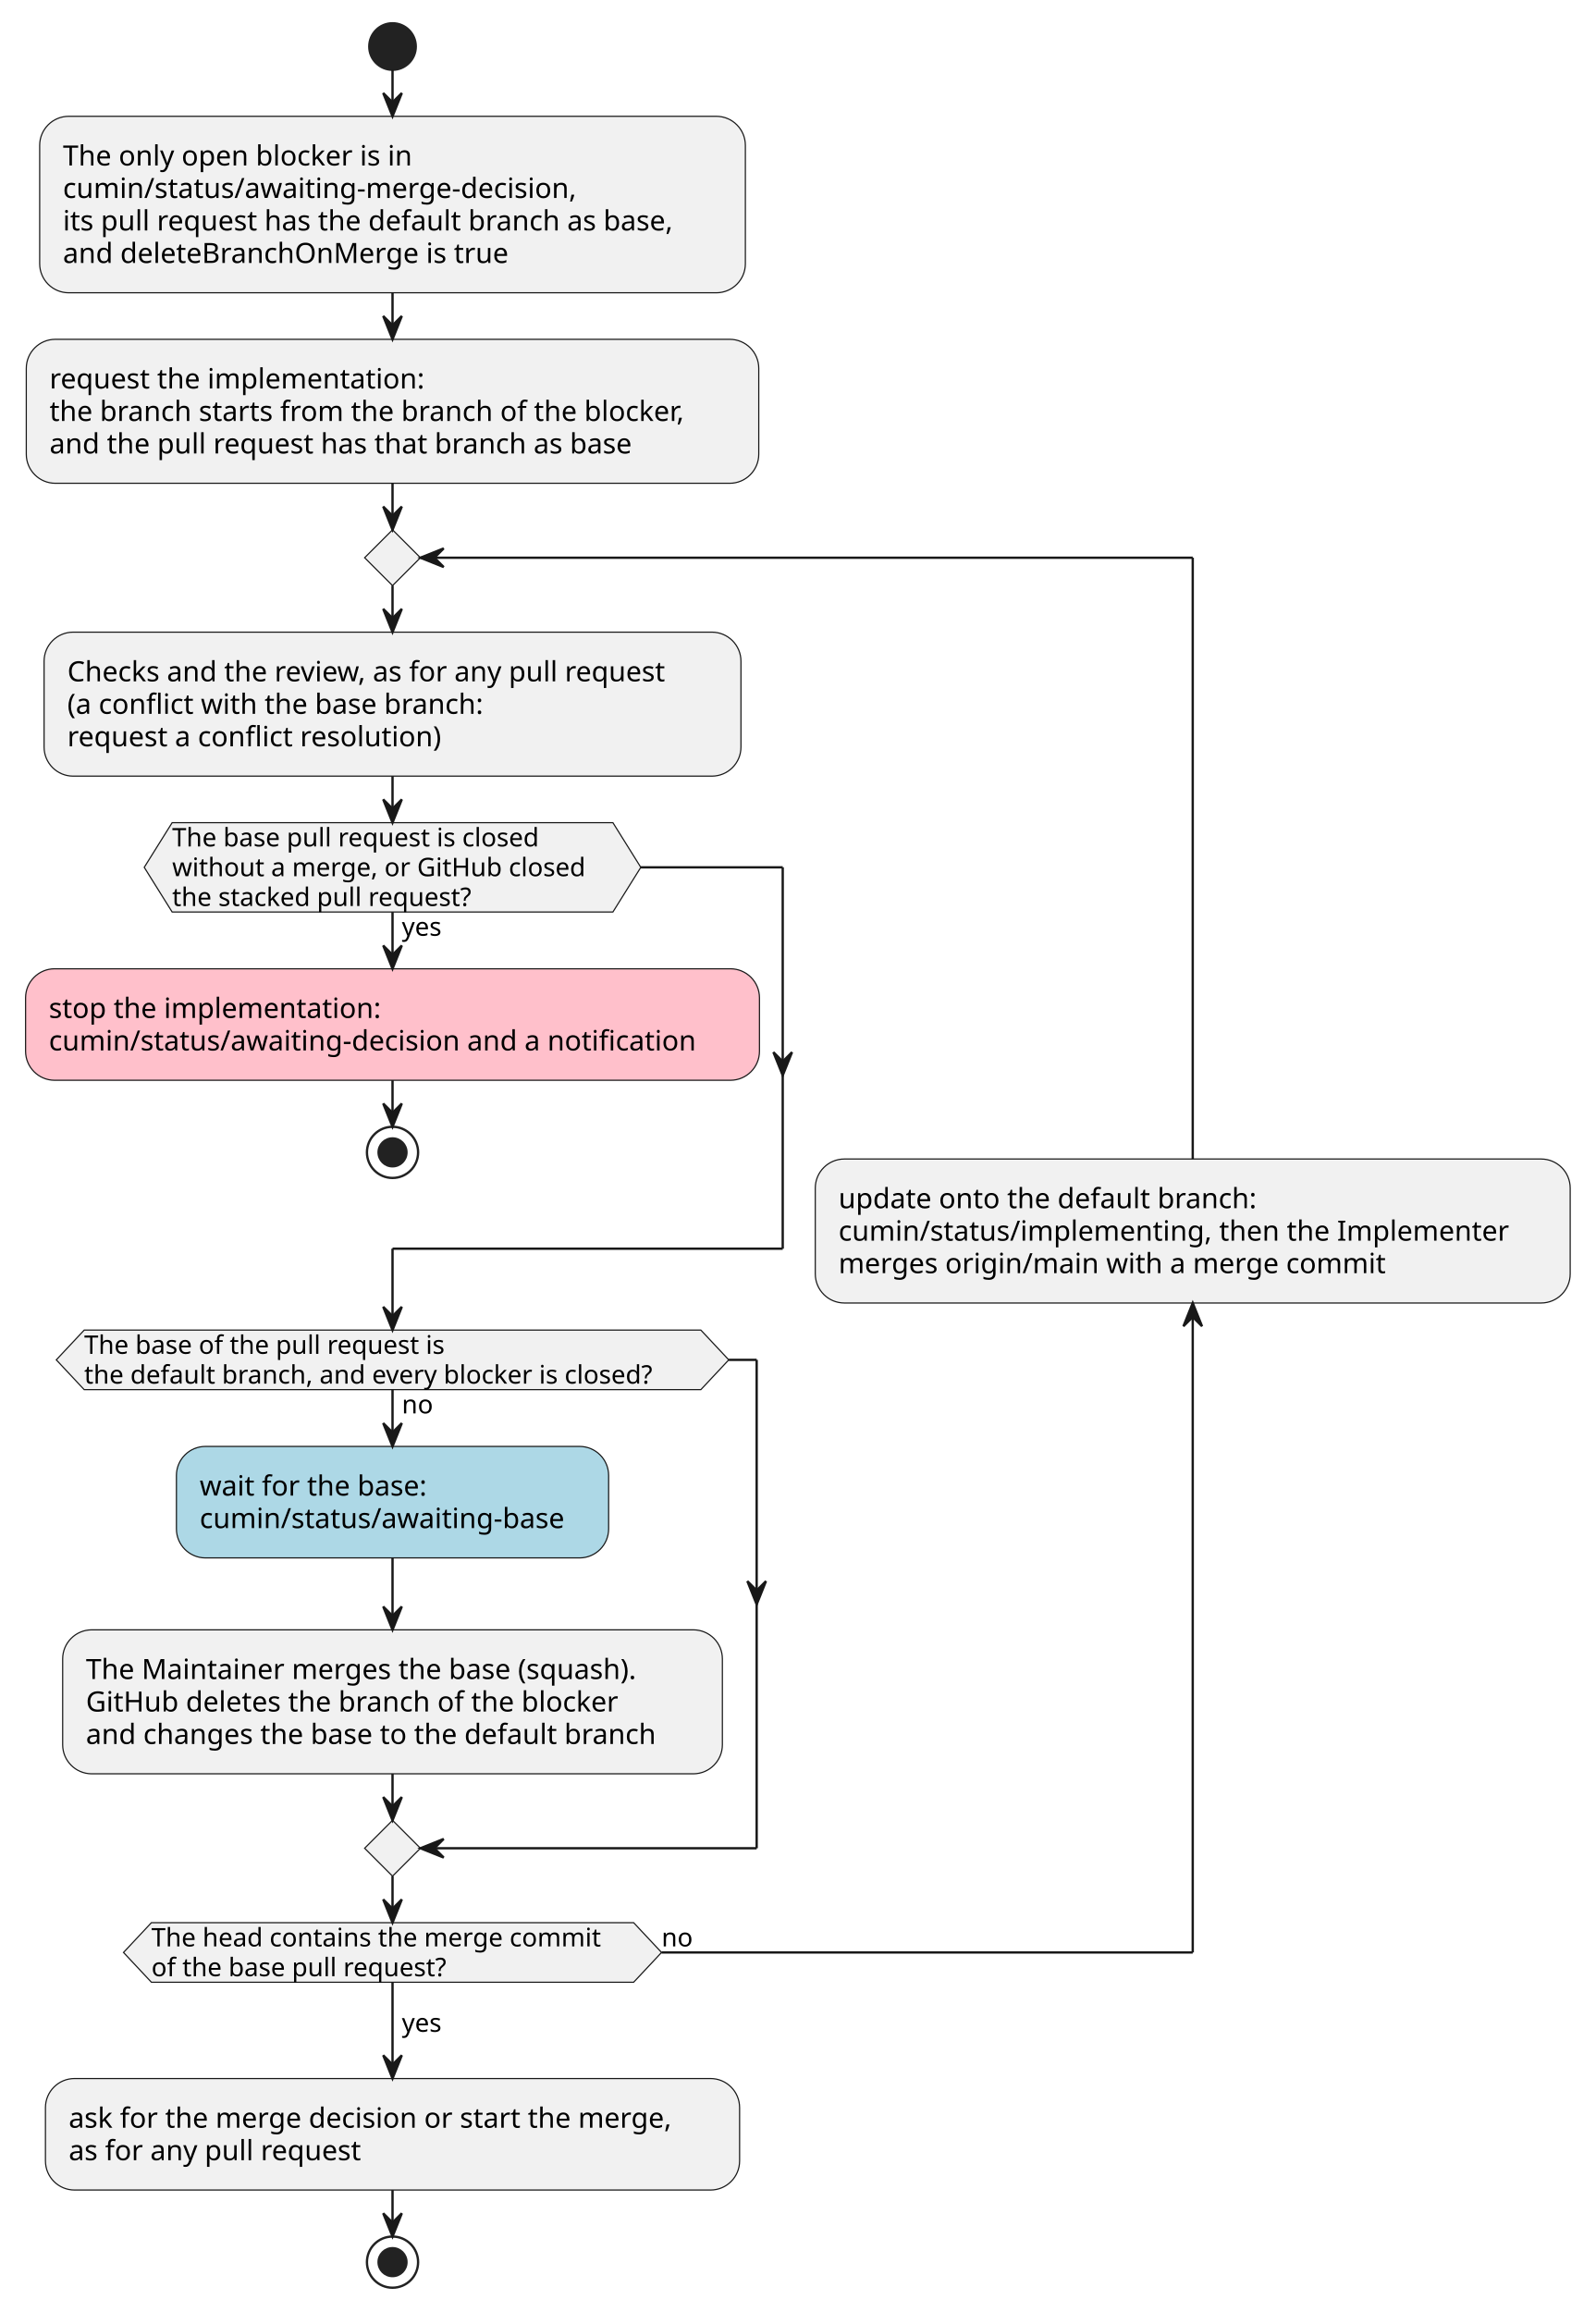
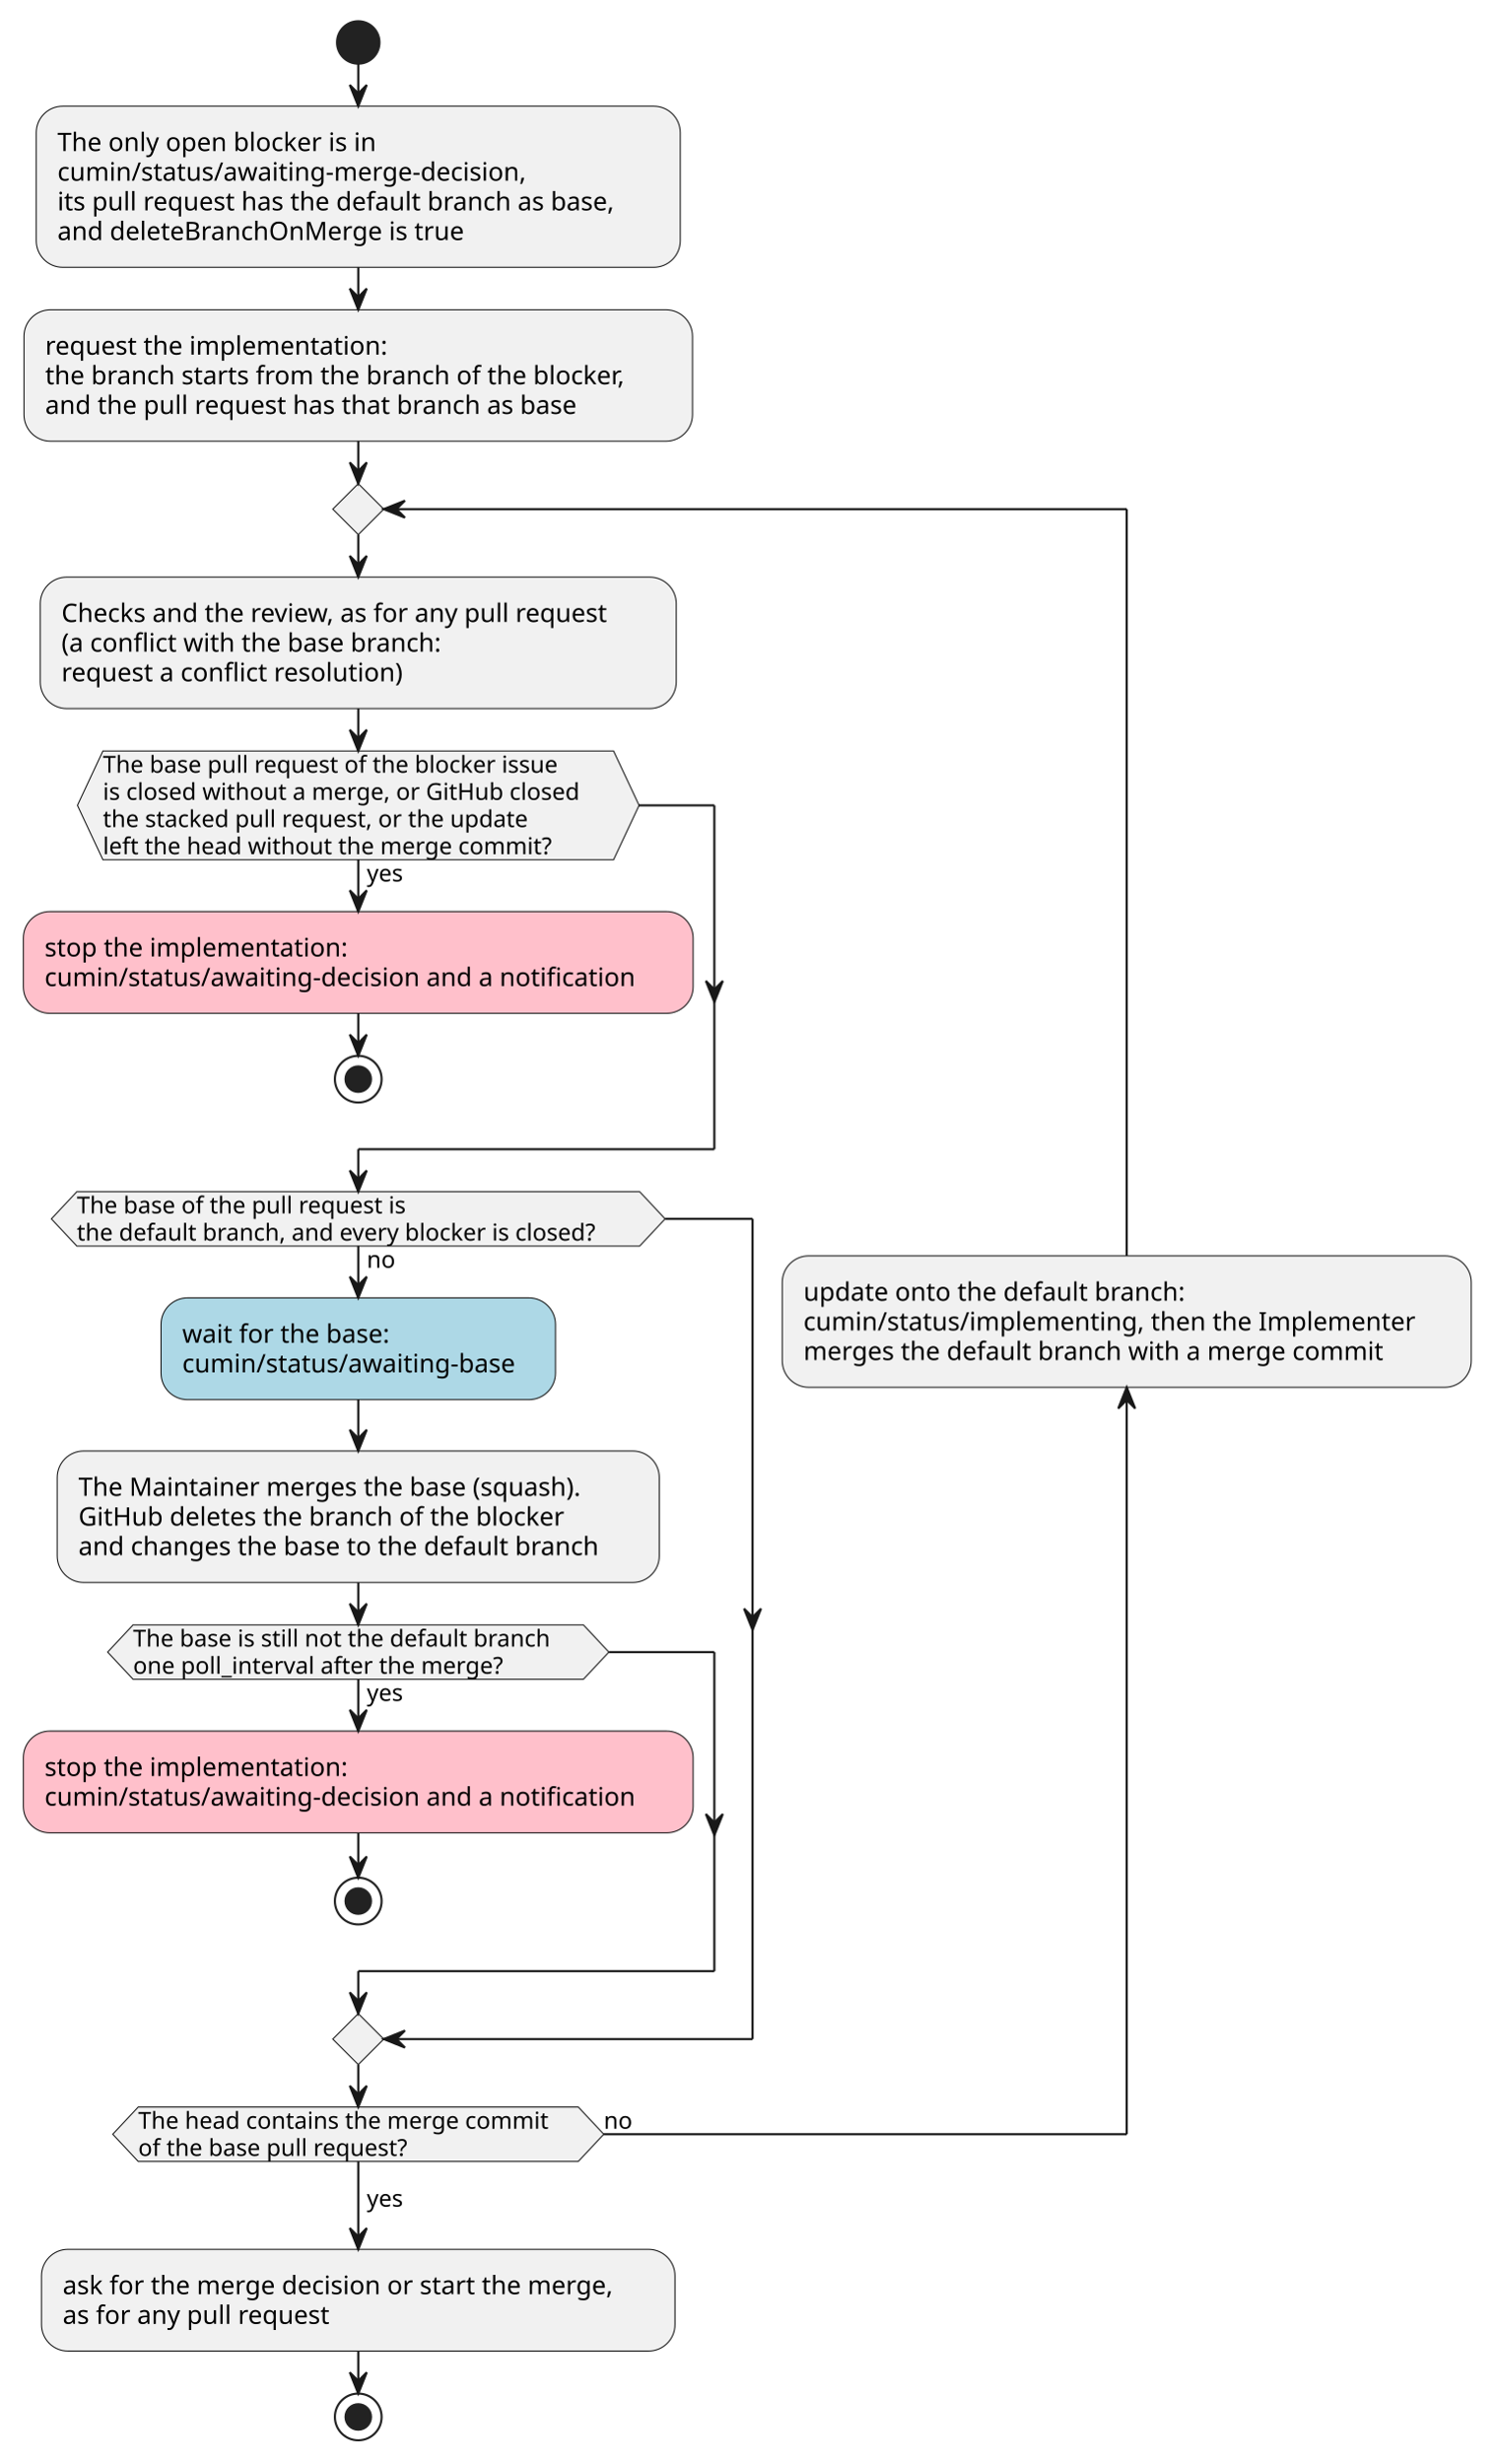
- <svg xmlns="http://www.w3.org/2000/svg" contentStyleType="text/css" data-diagram-type="ACTIVITY" height="994px" preserveAspectRatio="none" style="width:686px;height:994px;background:#FFFFFF;" version="1.1" viewBox="0 0 686 994" width="686px" zoomAndPan="magnify">
+ <svg xmlns="http://www.w3.org/2000/svg" contentStyleType="text/css" data-diagram-type="ACTIVITY" height="1160px" preserveAspectRatio="none" style="width:704px;height:1160px;background:#FFFFFF;" version="1.1" viewBox="0 0 704 1160" width="704px" zoomAndPan="magnify">
  <defs />
  <g>
    <ellipse cx="168.779" cy="20" fill="#222222" rx="10" ry="10" style="stroke:#222222;stroke-width:1;" />
    <rect fill="#F1F1F1" height="75.875" rx="12.5" ry="12.5" style="stroke:#181818;stroke-width:0.5;" width="303.441" x="17.059" y="50" />
    <text fill="#000000" font-family="sans-serif" font-size="12" lengthAdjust="spacing" textLength="161.402" x="27.059" y="71.139">The only open blocker is in</text>
    <text fill="#000000" font-family="sans-serif" font-size="12" lengthAdjust="spacing" textLength="233.853" x="27.059" y="85.107">cumin/status/awaiting-merge-decision,</text>
    <text fill="#000000" font-family="sans-serif" font-size="12" lengthAdjust="spacing" textLength="283.441" x="27.059" y="99.076">its pull request has the default branch as base,</text>
    <text fill="#000000" font-family="sans-serif" font-size="12" lengthAdjust="spacing" textLength="203.086" x="27.059" y="113.045">and deleteBranchOnMerge is true</text>
    <rect fill="#F1F1F1" height="61.906" rx="12.5" ry="12.5" style="stroke:#181818;stroke-width:0.5;" width="314.949" x="11.305" y="145.875" />
    <text fill="#000000" font-family="sans-serif" font-size="12" lengthAdjust="spacing" textLength="172.324" x="21.305" y="167.014">request the implementation:</text>
    <text fill="#000000" font-family="sans-serif" font-size="12" lengthAdjust="spacing" textLength="294.949" x="21.305" y="180.982">the branch starts from the branch of the blocker,</text>
    <text fill="#000000" font-family="sans-serif" font-size="12" lengthAdjust="spacing" textLength="270.059" x="21.305" y="194.951">and the pull request has that branch as base</text>
    <rect fill="#F1F1F1" height="61.906" rx="12.5" ry="12.5" style="stroke:#181818;stroke-width:0.5;" width="299.65" x="18.954" y="271.781" />
    <text fill="#000000" font-family="sans-serif" font-size="12" lengthAdjust="spacing" textLength="279.65" x="28.954" y="292.92">Checks and the review, as for any pull request</text>
    <text fill="#000000" font-family="sans-serif" font-size="12" lengthAdjust="spacing" textLength="194.361" x="28.954" y="306.889">(a conflict with the base branch:</text>
    <text fill="#000000" font-family="sans-serif" font-size="12" lengthAdjust="spacing" textLength="172.934" x="28.954" y="320.857">request a conflict resolution)</text>
-     <rect fill="#FFC0CB" height="47.938" rx="12.5" ry="12.5" style="stroke:#181818;stroke-width:0.5;" width="315.559" x="11" y="416.504" />
-     <text fill="#000000" font-family="sans-serif" font-size="12" lengthAdjust="spacing" textLength="152.361" x="21" y="437.643">stop the implementation:</text>
-     <text fill="#000000" font-family="sans-serif" font-size="12" lengthAdjust="spacing" textLength="295.559" x="21" y="451.611">cumin/status/awaiting-decision and a notification</text>
-     <ellipse cx="168.779" cy="495.441" fill="none" rx="11" ry="11" style="stroke:#222222;stroke-width:1;" />
-     <ellipse cx="168.779" cy="495.441" fill="#222222" rx="6" ry="6" style="stroke:#222222;stroke-width:1;" />
-     <polygon fill="#F1F1F1" points="74.022,353.688,263.536,353.688,275.536,372.894,263.536,392.102,74.022,392.102,62.023,372.894,74.022,353.688" style="stroke:#181818;stroke-width:0.5;" />
-     <text fill="#000000" font-family="sans-serif" font-size="11" lengthAdjust="spacing" textLength="19.008" x="172.779" y="402.312">yes</text>
-     <text fill="#000000" font-family="sans-serif" font-size="11" lengthAdjust="spacing" textLength="170.387" x="74.022" y="363.898">The base pull request is closed</text>
-     <text fill="#000000" font-family="sans-serif" font-size="11" lengthAdjust="spacing" textLength="189.514" x="74.022" y="376.703">without a merge, or GitHub closed</text>
-     <text fill="#000000" font-family="sans-serif" font-size="11" lengthAdjust="spacing" textLength="139.455" x="74.022" y="389.507">the stacked pull request?</text>
-     <rect fill="#ADD8E6" height="47.938" rx="12.5" ry="12.5" style="stroke:#181818;stroke-width:0.5;" width="185.844" x="75.857" y="621.856" />
-     <text fill="#000000" font-family="sans-serif" font-size="12" lengthAdjust="spacing" textLength="105.492" x="85.857" y="642.994">wait for the base:</text>
-     <text fill="#000000" font-family="sans-serif" font-size="12" lengthAdjust="spacing" textLength="165.844" x="85.857" y="656.963">cumin/status/awaiting-base</text>
-     <rect fill="#F1F1F1" height="61.906" rx="12.5" ry="12.5" style="stroke:#181818;stroke-width:0.5;" width="283.666" x="26.946" y="700.711" />
-     <text fill="#000000" font-family="sans-serif" font-size="12" lengthAdjust="spacing" textLength="254.772" x="36.946" y="721.85">The Maintainer merges the base (squash).</text>
-     <text fill="#000000" font-family="sans-serif" font-size="12" lengthAdjust="spacing" textLength="245.35" x="36.946" y="735.818">GitHub deletes the branch of the blocker</text>
-     <text fill="#000000" font-family="sans-serif" font-size="12" lengthAdjust="spacing" textLength="263.666" x="36.946" y="749.787">and changes the base to the default branch</text>
-     <polygon fill="#F1F1F1" points="36.202,571.844,301.357,571.844,313.357,584.648,301.357,597.453,36.202,597.453,24.202,584.648,36.202,571.844" style="stroke:#181818;stroke-width:0.5;" />
-     <text fill="#000000" font-family="sans-serif" font-size="11" lengthAdjust="spacing" textLength="13.702" x="172.779" y="607.664">no</text>
-     <text fill="#000000" font-family="sans-serif" font-size="11" lengthAdjust="spacing" textLength="167.224" x="36.202" y="582.054">The base of the pull request is</text>
-     <text fill="#000000" font-family="sans-serif" font-size="11" lengthAdjust="spacing" textLength="265.155" x="36.202" y="594.859">the default branch, and every blocker is closed?</text>
-     <polygon fill="#F1F1F1" points="168.779,782.617,180.779,794.617,168.779,806.617,156.779,794.617,168.779,782.617" style="stroke:#181818;stroke-width:0.5;" />
+     <rect fill="#FFC0CB" height="47.938" rx="12.5" ry="12.5" style="stroke:#181818;stroke-width:0.5;" width="315.559" x="11" y="429.309" />
+     <text fill="#000000" font-family="sans-serif" font-size="12" lengthAdjust="spacing" textLength="152.361" x="21" y="450.447">stop the implementation:</text>
+     <text fill="#000000" font-family="sans-serif" font-size="12" lengthAdjust="spacing" textLength="295.559" x="21" y="464.416">cumin/status/awaiting-decision and a notification</text>
+     <ellipse cx="168.779" cy="508.246" fill="none" rx="11" ry="11" style="stroke:#222222;stroke-width:1;" />
+     <ellipse cx="168.779" cy="508.246" fill="#222222" rx="6" ry="6" style="stroke:#222222;stroke-width:1;" />
+     <polygon fill="#F1F1F1" points="48.475,353.688,289.084,353.688,301.084,379.297,289.084,404.906,48.475,404.906,36.475,379.297,48.475,353.688" style="stroke:#181818;stroke-width:0.5;" />
+     <text fill="#000000" font-family="sans-serif" font-size="11" lengthAdjust="spacing" textLength="19.008" x="172.779" y="415.117">yes</text>
+     <text fill="#000000" font-family="sans-serif" font-size="11" lengthAdjust="spacing" textLength="230.667" x="48.475" y="363.898">The base pull request of the blocker issue</text>
+     <text fill="#000000" font-family="sans-serif" font-size="11" lengthAdjust="spacing" textLength="240.609" x="48.475" y="376.703">is closed without a merge, or GitHub closed</text>
+     <text fill="#000000" font-family="sans-serif" font-size="11" lengthAdjust="spacing" textLength="215.666" x="48.475" y="389.507">the stacked pull request, or the update</text>
+     <text fill="#000000" font-family="sans-serif" font-size="11" lengthAdjust="spacing" textLength="227.079" x="48.475" y="402.312">left the head without the merge commit?</text>
+     <rect fill="#ADD8E6" height="47.938" rx="12.5" ry="12.5" style="stroke:#181818;stroke-width:0.5;" width="185.844" x="75.857" y="611.258" />
+     <text fill="#000000" font-family="sans-serif" font-size="12" lengthAdjust="spacing" textLength="105.492" x="85.857" y="632.396">wait for the base:</text>
+     <text fill="#000000" font-family="sans-serif" font-size="12" lengthAdjust="spacing" textLength="165.844" x="85.857" y="646.365">cumin/status/awaiting-base</text>
+     <rect fill="#F1F1F1" height="61.906" rx="12.5" ry="12.5" style="stroke:#181818;stroke-width:0.5;" width="283.666" x="26.946" y="683.375" />
+     <text fill="#000000" font-family="sans-serif" font-size="12" lengthAdjust="spacing" textLength="254.772" x="36.946" y="704.514">The Maintainer merges the base (squash).</text>
+     <text fill="#000000" font-family="sans-serif" font-size="12" lengthAdjust="spacing" textLength="245.35" x="36.946" y="718.482">GitHub deletes the branch of the blocker</text>
+     <text fill="#000000" font-family="sans-serif" font-size="12" lengthAdjust="spacing" textLength="263.666" x="36.946" y="732.451">and changes the base to the default branch</text>
+     <rect fill="#FFC0CB" height="47.938" rx="12.5" ry="12.5" style="stroke:#181818;stroke-width:0.5;" width="315.559" x="11" y="815.293" />
+     <text fill="#000000" font-family="sans-serif" font-size="12" lengthAdjust="spacing" textLength="152.361" x="21" y="836.432">stop the implementation:</text>
+     <text fill="#000000" font-family="sans-serif" font-size="12" lengthAdjust="spacing" textLength="295.559" x="21" y="850.4">cumin/status/awaiting-decision and a notification</text>
+     <ellipse cx="168.779" cy="895.359" fill="none" rx="11" ry="11" style="stroke:#222222;stroke-width:1;" />
+     <ellipse cx="168.779" cy="895.359" fill="#222222" rx="6" ry="6" style="stroke:#222222;stroke-width:1;" />
+     <polygon fill="#F1F1F1" points="62.697,765.281,274.861,765.281,286.861,778.086,274.861,790.891,62.697,790.891,50.697,778.086,62.697,765.281" style="stroke:#181818;stroke-width:0.5;" />
+     <text fill="#000000" font-family="sans-serif" font-size="11" lengthAdjust="spacing" textLength="19.008" x="172.779" y="801.101">yes</text>
+     <text fill="#000000" font-family="sans-serif" font-size="11" lengthAdjust="spacing" textLength="212.164" x="62.697" y="775.492">The base is still not the default branch</text>
+     <text fill="#000000" font-family="sans-serif" font-size="11" lengthAdjust="spacing" textLength="187.58" x="62.697" y="788.296">one poll_interval after the merge?</text>
+     <polygon fill="#F1F1F1" points="36.202,561.246,301.357,561.246,313.357,574.051,301.357,586.856,36.202,586.856,24.202,574.051,36.202,561.246" style="stroke:#181818;stroke-width:0.5;" />
+     <text fill="#000000" font-family="sans-serif" font-size="11" lengthAdjust="spacing" textLength="13.702" x="172.779" y="597.066">no</text>
+     <text fill="#000000" font-family="sans-serif" font-size="11" lengthAdjust="spacing" textLength="167.224" x="36.202" y="571.457">The base of the pull request is</text>
+     <text fill="#000000" font-family="sans-serif" font-size="11" lengthAdjust="spacing" textLength="265.155" x="36.202" y="584.261">the default branch, and every blocker is closed?</text>
+     <polygon fill="#F1F1F1" points="168.779,948.359,180.779,960.359,168.779,972.359,156.779,960.359,168.779,948.359" style="stroke:#181818;stroke-width:0.5;" />
    <polygon fill="#F1F1F1" points="168.779,227.781,180.779,239.781,168.779,251.781,156.779,239.781,168.779,227.781" style="stroke:#181818;stroke-width:0.5;" />
-     <polygon fill="#F1F1F1" points="65.104,826.617,272.455,826.617,284.455,839.422,272.455,852.227,65.104,852.227,53.104,839.422,65.104,826.617" style="stroke:#181818;stroke-width:0.5;" />
-     <text fill="#000000" font-family="sans-serif" font-size="11" lengthAdjust="spacing" textLength="207.351" x="65.104" y="836.828">The head contains the merge commit</text>
-     <text fill="#000000" font-family="sans-serif" font-size="11" lengthAdjust="spacing" textLength="136.823" x="65.104" y="849.632">of the base pull request?</text>
-     <text fill="#000000" font-family="sans-serif" font-size="11" lengthAdjust="spacing" textLength="13.702" x="284.455" y="836.828">no</text>
-     <rect fill="#F1F1F1" height="61.906" rx="12.5" ry="12.5" style="stroke:#181818;stroke-width:0.5;" width="324.6" x="350.559" y="498.293" />
-     <text fill="#000000" font-family="sans-serif" font-size="12" lengthAdjust="spacing" textLength="192.205" x="360.559" y="519.432">update onto the default branch:</text>
-     <text fill="#000000" font-family="sans-serif" font-size="12" lengthAdjust="spacing" textLength="304.6" x="360.559" y="533.4">cumin/status/implementing, then the Implementer</text>
-     <text fill="#000000" font-family="sans-serif" font-size="12" lengthAdjust="spacing" textLength="249.697" x="360.559" y="547.369">merges origin/main with a merge commit</text>
-     <rect fill="#F1F1F1" height="47.938" rx="12.5" ry="12.5" style="stroke:#181818;stroke-width:0.5;" width="298.473" x="19.543" y="893.625" />
-     <text fill="#000000" font-family="sans-serif" font-size="12" lengthAdjust="spacing" textLength="278.473" x="29.543" y="914.764">ask for the merge decision or start the merge,</text>
-     <text fill="#000000" font-family="sans-serif" font-size="12" lengthAdjust="spacing" textLength="135.193" x="29.543" y="928.733">as for any pull request</text>
-     <ellipse cx="168.779" cy="972.563" fill="none" rx="11" ry="11" style="stroke:#222222;stroke-width:1;" />
-     <ellipse cx="168.779" cy="972.563" fill="#222222" rx="6" ry="6" style="stroke:#222222;stroke-width:1;" />
+     <polygon fill="#F1F1F1" points="65.104,992.359,272.455,992.359,284.455,1005.164,272.455,1017.969,65.104,1017.969,53.104,1005.164,65.104,992.359" style="stroke:#181818;stroke-width:0.5;" />
+     <text fill="#000000" font-family="sans-serif" font-size="11" lengthAdjust="spacing" textLength="207.351" x="65.104" y="1002.57">The head contains the merge commit</text>
+     <text fill="#000000" font-family="sans-serif" font-size="11" lengthAdjust="spacing" textLength="136.823" x="65.104" y="1015.375">of the base pull request?</text>
+     <text fill="#000000" font-family="sans-serif" font-size="11" lengthAdjust="spacing" textLength="13.702" x="284.455" y="1002.57">no</text>
+     <rect fill="#F1F1F1" height="61.906" rx="12.5" ry="12.5" style="stroke:#181818;stroke-width:0.5;" width="324.6" x="368.559" y="591.469" />
+     <text fill="#000000" font-family="sans-serif" font-size="12" lengthAdjust="spacing" textLength="192.205" x="378.559" y="612.607">update onto the default branch:</text>
+     <text fill="#000000" font-family="sans-serif" font-size="12" lengthAdjust="spacing" textLength="304.6" x="378.559" y="626.576">cumin/status/implementing, then the Implementer</text>
+     <text fill="#000000" font-family="sans-serif" font-size="12" lengthAdjust="spacing" textLength="292.764" x="378.559" y="640.545">merges the default branch with a merge commit</text>
+     <rect fill="#F1F1F1" height="47.938" rx="12.5" ry="12.5" style="stroke:#181818;stroke-width:0.5;" width="298.473" x="19.543" y="1059.368" />
+     <text fill="#000000" font-family="sans-serif" font-size="12" lengthAdjust="spacing" textLength="278.473" x="29.543" y="1080.506">ask for the merge decision or start the merge,</text>
+     <text fill="#000000" font-family="sans-serif" font-size="12" lengthAdjust="spacing" textLength="135.193" x="29.543" y="1094.475">as for any pull request</text>
+     <ellipse cx="168.779" cy="1138.305" fill="none" rx="11" ry="11" style="stroke:#222222;stroke-width:1;" />
+     <ellipse cx="168.779" cy="1138.305" fill="#222222" rx="6" ry="6" style="stroke:#222222;stroke-width:1;" />
    <line style="stroke:#181818;stroke-width:1;" x1="168.779" x2="168.779" y1="30" y2="50" />
    <polygon fill="#181818" points="164.779,40,168.779,50,172.779,40,168.779,44" style="stroke:#181818;stroke-width:1;" />
    <line style="stroke:#181818;stroke-width:1;" x1="168.779" x2="168.779" y1="125.875" y2="145.875" />
    <polygon fill="#181818" points="164.779,135.875,168.779,145.875,172.779,135.875,168.779,139.875" style="stroke:#181818;stroke-width:1;" />
-     <line style="stroke:#181818;stroke-width:1;" x1="168.779" x2="168.779" y1="464.441" y2="484.441" />
-     <polygon fill="#181818" points="164.779,474.441,168.779,484.441,172.779,474.441,168.779,478.441" style="stroke:#181818;stroke-width:1;" />
-     <line style="stroke:#181818;stroke-width:1;" x1="168.779" x2="168.779" y1="392.102" y2="416.504" />
-     <polygon fill="#181818" points="164.779,406.504,168.779,416.504,172.779,406.504,168.779,410.504" style="stroke:#181818;stroke-width:1;" />
-     <line style="stroke:#181818;stroke-width:1;" x1="275.536" x2="336.559" y1="372.894" y2="372.894" />
-     <polygon fill="#181818" points="332.559,452.369,336.559,462.369,340.559,452.369,336.559,456.369" style="stroke:#181818;stroke-width:1;" />
-     <line style="stroke:#181818;stroke-width:1;" x1="336.559" x2="336.559" y1="372.894" y2="536.844" />
-     <line style="stroke:#181818;stroke-width:1;" x1="336.559" x2="168.779" y1="536.844" y2="536.844" />
-     <line style="stroke:#181818;stroke-width:1;" x1="168.779" x2="168.779" y1="536.844" y2="571.844" />
-     <polygon fill="#181818" points="164.779,561.844,168.779,571.844,172.779,561.844,168.779,565.844" style="stroke:#181818;stroke-width:1;" />
+     <line style="stroke:#181818;stroke-width:1;" x1="168.779" x2="168.779" y1="477.246" y2="497.246" />
+     <polygon fill="#181818" points="164.779,487.246,168.779,497.246,172.779,487.246,168.779,491.246" style="stroke:#181818;stroke-width:1;" />
+     <line style="stroke:#181818;stroke-width:1;" x1="168.779" x2="168.779" y1="404.906" y2="429.309" />
+     <polygon fill="#181818" points="164.779,419.309,168.779,429.309,172.779,419.309,168.779,423.309" style="stroke:#181818;stroke-width:1;" />
+     <line style="stroke:#181818;stroke-width:1;" x1="301.084" x2="336.559" y1="379.297" y2="379.297" />
+     <polygon fill="#181818" points="332.559,461.973,336.559,471.973,340.559,461.973,336.559,465.973" style="stroke:#181818;stroke-width:1;" />
+     <line style="stroke:#181818;stroke-width:1;" x1="336.559" x2="336.559" y1="379.297" y2="541.246" />
+     <line style="stroke:#181818;stroke-width:1;" x1="336.559" x2="168.779" y1="541.246" y2="541.246" />
+     <line style="stroke:#181818;stroke-width:1;" x1="168.779" x2="168.779" y1="541.246" y2="561.246" />
+     <polygon fill="#181818" points="164.779,551.246,168.779,561.246,172.779,551.246,168.779,555.246" style="stroke:#181818;stroke-width:1;" />
    <line style="stroke:#181818;stroke-width:1;" x1="168.779" x2="168.779" y1="333.688" y2="353.688" />
    <polygon fill="#181818" points="164.779,343.688,168.779,353.688,172.779,343.688,168.779,347.688" style="stroke:#181818;stroke-width:1;" />
-     <line style="stroke:#181818;stroke-width:1;" x1="168.779" x2="168.779" y1="669.793" y2="700.711" />
-     <polygon fill="#181818" points="164.779,690.711,168.779,700.711,172.779,690.711,168.779,694.711" style="stroke:#181818;stroke-width:1;" />
-     <line style="stroke:#181818;stroke-width:1;" x1="168.779" x2="168.779" y1="597.453" y2="621.856" />
-     <polygon fill="#181818" points="164.779,611.856,168.779,621.856,172.779,611.856,168.779,615.856" style="stroke:#181818;stroke-width:1;" />
-     <line style="stroke:#181818;stroke-width:1;" x1="313.357" x2="325.357" y1="584.648" y2="584.648" />
-     <polygon fill="#181818" points="321.357,679.793,325.357,689.793,329.357,679.793,325.357,683.793" style="stroke:#181818;stroke-width:1;" />
-     <line style="stroke:#181818;stroke-width:1;" x1="325.357" x2="325.357" y1="584.648" y2="794.617" />
-     <line style="stroke:#181818;stroke-width:1;" x1="325.357" x2="180.779" y1="794.617" y2="794.617" />
-     <polygon fill="#181818" points="190.779,790.617,180.779,794.617,190.779,798.617,186.779,794.617" style="stroke:#181818;stroke-width:1;" />
-     <line style="stroke:#181818;stroke-width:1;" x1="168.779" x2="168.779" y1="762.617" y2="782.617" />
-     <polygon fill="#181818" points="164.779,772.617,168.779,782.617,172.779,772.617,168.779,776.617" style="stroke:#181818;stroke-width:1;" />
+     <line style="stroke:#181818;stroke-width:1;" x1="168.779" x2="168.779" y1="659.195" y2="683.375" />
+     <polygon fill="#181818" points="164.779,673.375,168.779,683.375,172.779,673.375,168.779,677.375" style="stroke:#181818;stroke-width:1;" />
+     <line style="stroke:#181818;stroke-width:1;" x1="168.779" x2="168.779" y1="863.231" y2="884.359" />
+     <polygon fill="#181818" points="164.779,874.359,168.779,884.359,172.779,874.359,168.779,878.359" style="stroke:#181818;stroke-width:1;" />
+     <line style="stroke:#181818;stroke-width:1;" x1="168.779" x2="168.779" y1="790.891" y2="815.293" />
+     <polygon fill="#181818" points="164.779,805.293,168.779,815.293,172.779,805.293,168.779,809.293" style="stroke:#181818;stroke-width:1;" />
+     <line style="stroke:#181818;stroke-width:1;" x1="286.861" x2="336.559" y1="778.086" y2="778.086" />
+     <polygon fill="#181818" points="332.559,854.359,336.559,864.359,340.559,854.359,336.559,858.359" style="stroke:#181818;stroke-width:1;" />
+     <line style="stroke:#181818;stroke-width:1;" x1="336.559" x2="336.559" y1="778.086" y2="928.359" />
+     <line style="stroke:#181818;stroke-width:1;" x1="336.559" x2="168.779" y1="928.359" y2="928.359" />
+     <line style="stroke:#181818;stroke-width:1;" x1="168.779" x2="168.779" y1="928.359" y2="948.359" />
+     <polygon fill="#181818" points="164.779,938.359,168.779,948.359,172.779,938.359,168.779,942.359" style="stroke:#181818;stroke-width:1;" />
+     <line style="stroke:#181818;stroke-width:1;" x1="168.779" x2="168.779" y1="745.281" y2="765.281" />
+     <polygon fill="#181818" points="164.779,755.281,168.779,765.281,172.779,755.281,168.779,759.281" style="stroke:#181818;stroke-width:1;" />
+     <line style="stroke:#181818;stroke-width:1;" x1="168.779" x2="168.779" y1="586.856" y2="611.258" />
+     <polygon fill="#181818" points="164.779,601.258,168.779,611.258,172.779,601.258,168.779,605.258" style="stroke:#181818;stroke-width:1;" />
+     <line style="stroke:#181818;stroke-width:1;" x1="313.357" x2="354.559" y1="574.051" y2="574.051" />
+     <polygon fill="#181818" points="350.559,757.633,354.559,767.633,358.559,757.633,354.559,761.633" style="stroke:#181818;stroke-width:1;" />
+     <line style="stroke:#181818;stroke-width:1;" x1="354.559" x2="354.559" y1="574.051" y2="960.359" />
+     <line style="stroke:#181818;stroke-width:1;" x1="354.559" x2="180.779" y1="960.359" y2="960.359" />
+     <polygon fill="#181818" points="190.779,956.359,180.779,960.359,190.779,964.359,186.779,960.359" style="stroke:#181818;stroke-width:1;" />
    <line style="stroke:#181818;stroke-width:1;" x1="168.779" x2="168.779" y1="251.781" y2="271.781" />
    <polygon fill="#181818" points="164.779,261.781,168.779,271.781,172.779,261.781,168.779,265.781" style="stroke:#181818;stroke-width:1;" />
-     <line style="stroke:#181818;stroke-width:1;" x1="284.455" x2="512.858" y1="839.422" y2="839.422" />
-     <line style="stroke:#181818;stroke-width:1;" x1="512.858" x2="512.858" y1="560.199" y2="839.422" />
-     <polygon fill="#181818" points="508.858,570.199,512.858,560.199,516.858,570.199,512.858,566.199" style="stroke:#181818;stroke-width:1;" />
-     <line style="stroke:#181818;stroke-width:1;" x1="512.858" x2="512.858" y1="239.781" y2="498.293" />
-     <line style="stroke:#181818;stroke-width:1;" x1="512.858" x2="180.779" y1="239.781" y2="239.781" />
+     <line style="stroke:#181818;stroke-width:1;" x1="284.455" x2="530.858" y1="1005.164" y2="1005.164" />
+     <line style="stroke:#181818;stroke-width:1;" x1="530.858" x2="530.858" y1="653.375" y2="1005.164" />
+     <polygon fill="#181818" points="526.858,663.375,530.858,653.375,534.858,663.375,530.858,659.375" style="stroke:#181818;stroke-width:1;" />
+     <line style="stroke:#181818;stroke-width:1;" x1="530.858" x2="530.858" y1="239.781" y2="591.469" />
+     <line style="stroke:#181818;stroke-width:1;" x1="530.858" x2="180.779" y1="239.781" y2="239.781" />
    <polygon fill="#181818" points="190.779,235.781,180.779,239.781,190.779,243.781,186.779,239.781" style="stroke:#181818;stroke-width:1;" />
-     <line style="stroke:#181818;stroke-width:1;" x1="168.779" x2="168.779" y1="806.617" y2="826.617" />
-     <polygon fill="#181818" points="164.779,816.617,168.779,826.617,172.779,816.617,168.779,820.617" style="stroke:#181818;stroke-width:1;" />
+     <line style="stroke:#181818;stroke-width:1;" x1="168.779" x2="168.779" y1="972.359" y2="992.359" />
+     <polygon fill="#181818" points="164.779,982.359,168.779,992.359,172.779,982.359,168.779,986.359" style="stroke:#181818;stroke-width:1;" />
    <line style="stroke:#181818;stroke-width:1;" x1="168.779" x2="168.779" y1="207.781" y2="227.781" />
    <polygon fill="#181818" points="164.779,217.781,168.779,227.781,172.779,217.781,168.779,221.781" style="stroke:#181818;stroke-width:1;" />
-     <line style="stroke:#181818;stroke-width:1;" x1="168.779" x2="168.779" y1="852.227" y2="893.625" />
-     <polygon fill="#181818" points="164.779,883.625,168.779,893.625,172.779,883.625,168.779,887.625" style="stroke:#181818;stroke-width:1;" />
-     <text fill="#000000" font-family="sans-serif" font-size="11" lengthAdjust="spacing" textLength="19.008" x="172.779" y="873.531">yes</text>
-     <line style="stroke:#181818;stroke-width:1;" x1="168.779" x2="168.779" y1="941.563" y2="961.563" />
-     <polygon fill="#181818" points="164.779,951.563,168.779,961.563,172.779,951.563,168.779,955.563" style="stroke:#181818;stroke-width:1;" />
+     <line style="stroke:#181818;stroke-width:1;" x1="168.779" x2="168.779" y1="1017.969" y2="1059.368" />
+     <polygon fill="#181818" points="164.779,1049.368,168.779,1059.368,172.779,1049.368,168.779,1053.368" style="stroke:#181818;stroke-width:1;" />
+     <text fill="#000000" font-family="sans-serif" font-size="11" lengthAdjust="spacing" textLength="19.008" x="172.779" y="1039.273">yes</text>
+     <line style="stroke:#181818;stroke-width:1;" x1="168.779" x2="168.779" y1="1107.305" y2="1127.305" />
+     <polygon fill="#181818" points="164.779,1117.305,168.779,1127.305,172.779,1117.305,168.779,1121.305" style="stroke:#181818;stroke-width:1;" />
  </g>
</svg>
